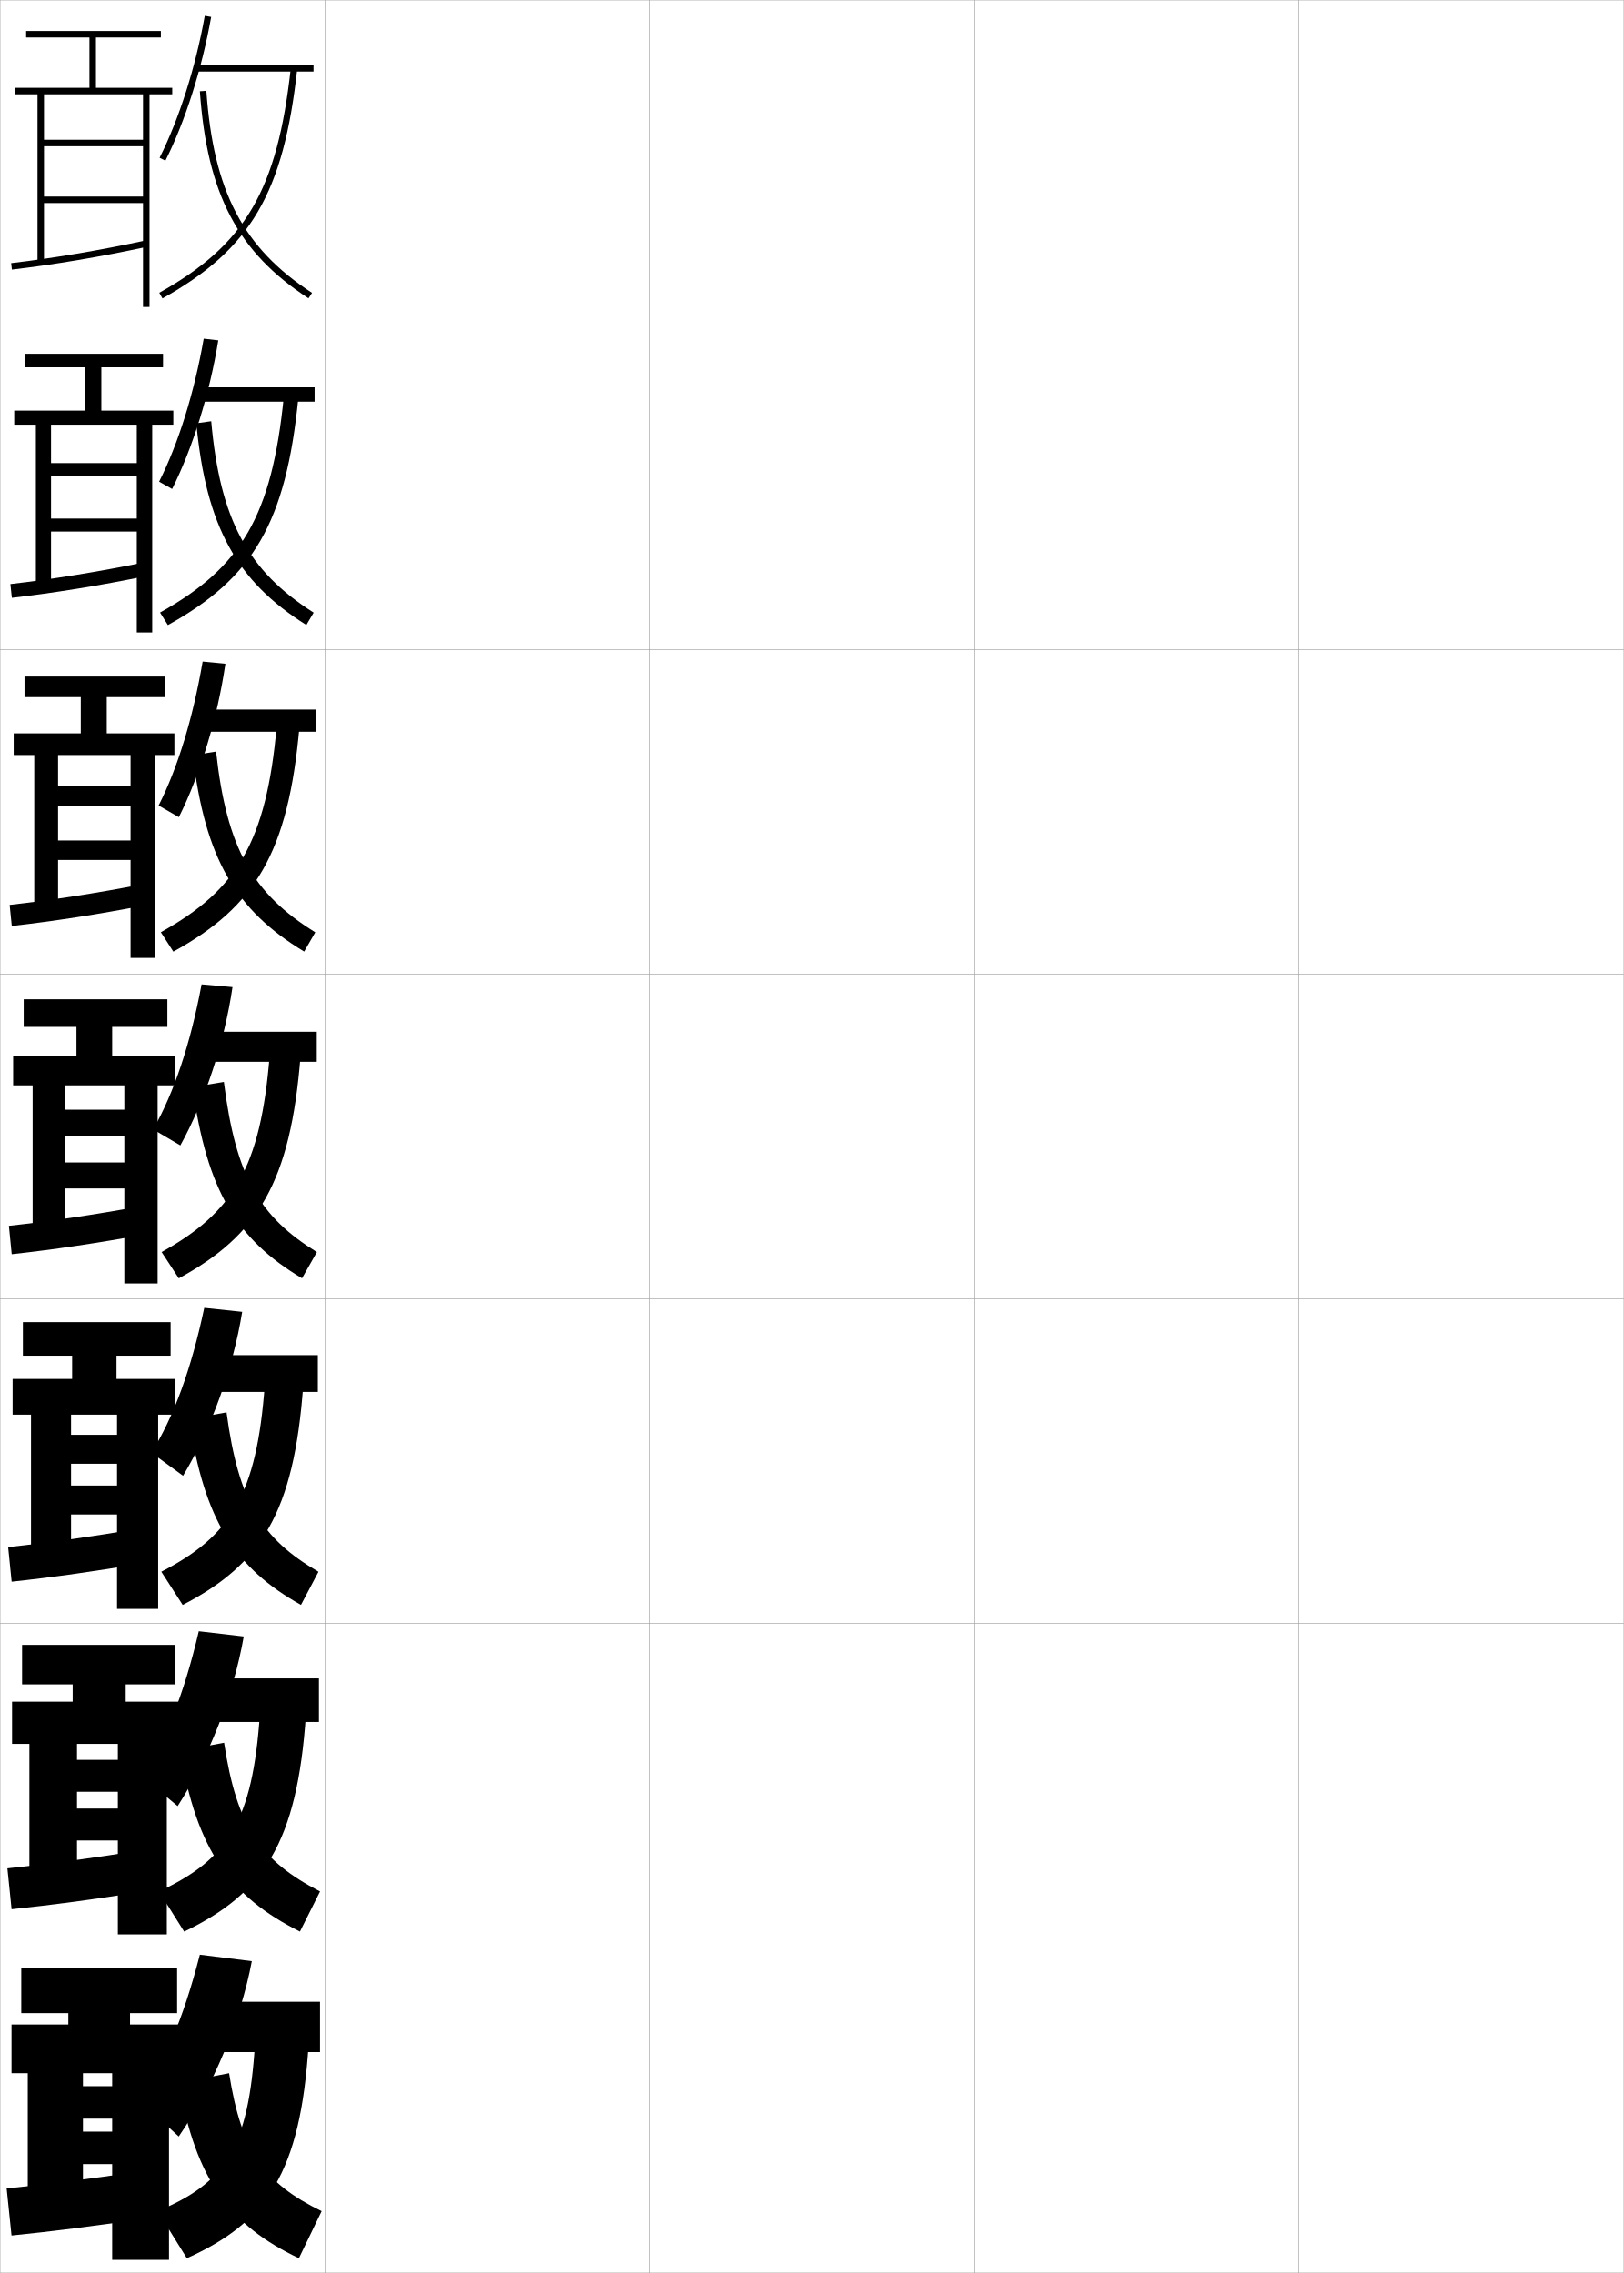
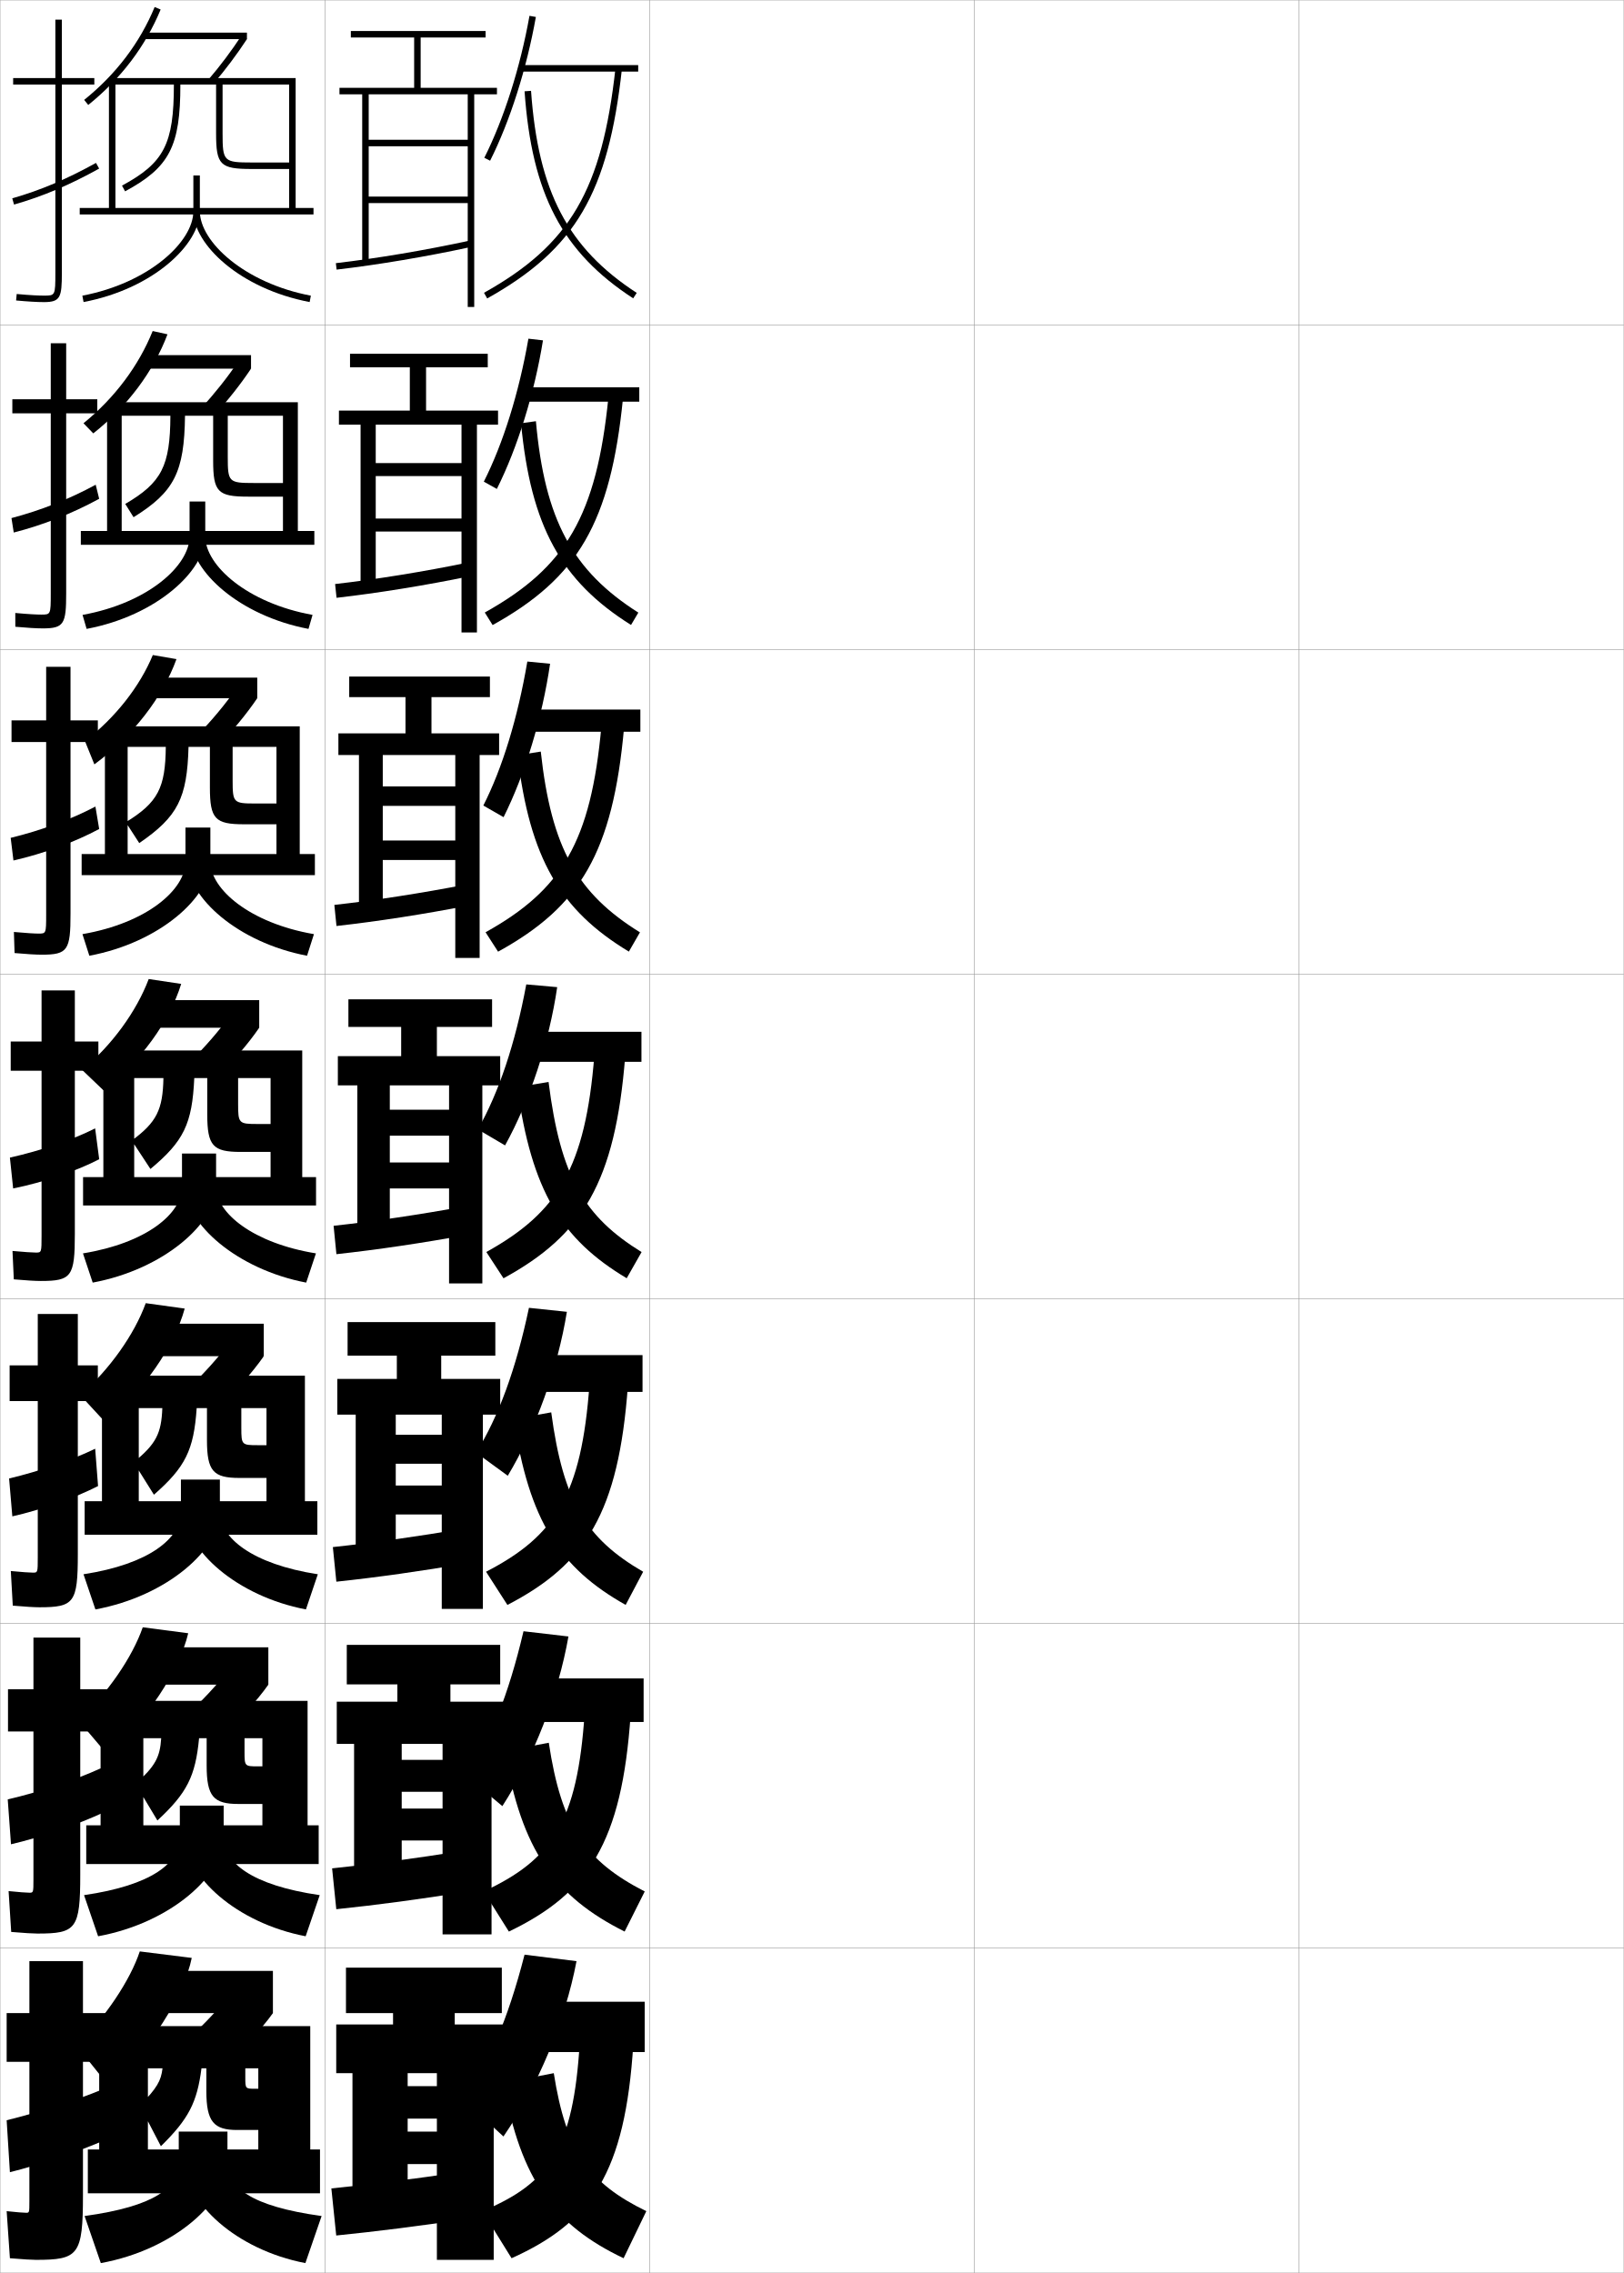
<svg xmlns="http://www.w3.org/2000/svg" width="500.1" height="700.1" viewBox="0 0 500.1 700.1" overflow="visible" enable-background="new 0 0 500.1 700.1" xml:space="preserve">
  <g id="glyphs">
    <g>
      <rect x="0.05" y="0.05" fill="none" stroke="#999999" stroke-width="0.1" width="100" height="100" />
      <rect x="0.05" y="100.05" fill="none" stroke="#999999" stroke-width="0.1" width="100" height="100" />
      <rect x="0.05" y="200.05" fill="none" stroke="#999999" stroke-width="0.1" width="100" height="100" />
      <rect x="0.05" y="300.05" fill="none" stroke="#999999" stroke-width="0.1" width="100" height="100" />
      <rect x="0.05" y="400.05" fill="none" stroke="#999999" stroke-width="0.1" width="100" height="100" />
      <rect x="0.05" y="500.05" fill="none" stroke="#999999" stroke-width="0.1" width="100" height="100" />
      <rect x="0.05" y="600.05" fill="none" stroke="#999999" stroke-width="0.1" width="100" height="100" />
      <rect x="100.05" y="0.05" fill="none" stroke="#999999" stroke-width="0.1" width="100" height="100" />
      <rect x="100.05" y="100.05" fill="none" stroke="#999999" stroke-width="0.1" width="100" height="100" />
      <rect x="100.05" y="200.05" fill="none" stroke="#999999" stroke-width="0.1" width="100" height="100" />
      <rect x="100.05" y="300.05" fill="none" stroke="#999999" stroke-width="0.1" width="100" height="100" />
      <rect x="100.05" y="400.05" fill="none" stroke="#999999" stroke-width="0.1" width="100" height="100" />
      <rect x="100.05" y="500.05" fill="none" stroke="#999999" stroke-width="0.1" width="100" height="100" />
      <rect x="100.05" y="600.05" fill="none" stroke="#999999" stroke-width="0.1" width="100" height="100" />
      <rect x="200.05" y="0.05" fill="none" stroke="#999999" stroke-width="0.1" width="100" height="100" />
      <rect x="200.05" y="100.05" fill="none" stroke="#999999" stroke-width="0.1" width="100" height="100" />
      <rect x="200.05" y="200.05" fill="none" stroke="#999999" stroke-width="0.1" width="100" height="100" />
      <rect x="200.05" y="300.05" fill="none" stroke="#999999" stroke-width="0.1" width="100" height="100" />
      <rect x="200.05" y="400.05" fill="none" stroke="#999999" stroke-width="0.1" width="100" height="100" />
      <rect x="200.05" y="500.05" fill="none" stroke="#999999" stroke-width="0.1" width="100" height="100" />
      <rect x="200.05" y="600.05" fill="none" stroke="#999999" stroke-width="0.1" width="100" height="100" />
      <rect x="300.05" y="0.05" fill="none" stroke="#999999" stroke-width="0.1" width="100" height="100" />
      <rect x="300.05" y="100.05" fill="none" stroke="#999999" stroke-width="0.1" width="100" height="100" />
      <rect x="300.05" y="200.05" fill="none" stroke="#999999" stroke-width="0.1" width="100" height="100" />
      <rect x="300.05" y="300.05" fill="none" stroke="#999999" stroke-width="0.1" width="100" height="100" />
      <rect x="300.05" y="400.05" fill="none" stroke="#999999" stroke-width="0.1" width="100" height="100" />
      <rect x="300.05" y="500.05" fill="none" stroke="#999999" stroke-width="0.1" width="100" height="100" />
      <rect x="300.05" y="600.05" fill="none" stroke="#999999" stroke-width="0.1" width="100" height="100" />
      <rect x="400.05" y="0.05" fill="none" stroke="#999999" stroke-width="0.1" width="100" height="100" />
      <rect x="400.05" y="100.05" fill="none" stroke="#999999" stroke-width="0.1" width="100" height="100" />
      <rect x="400.05" y="200.05" fill="none" stroke="#999999" stroke-width="0.1" width="100" height="100" />
      <rect x="400.05" y="300.05" fill="none" stroke="#999999" stroke-width="0.1" width="100" height="100" />
      <rect x="400.05" y="400.05" fill="none" stroke="#999999" stroke-width="0.1" width="100" height="100" />
      <rect x="400.05" y="500.05" fill="none" stroke="#999999" stroke-width="0.1" width="100" height="100" />
      <rect x="400.05" y="600.05" fill="none" stroke="#999999" stroke-width="0.1" width="100" height="100" />
    </g>
    <g>
      <g>
-         <polygon points="44.05,29.05 44.05,43.05 13.55,43.05 13.55,45.05        44.05,45.05 44.05,60.55 13.55,60.55 13.55,62.55 44.05,62.55        44.05,94.55 46.05,94.55 46.05,29.05 53.05,29.05 53.05,27.05        29.55,27.05 29.55,11.55 49.55,11.55 49.55,9.55 8.05,9.55        8.05,11.55 27.55,11.55 27.55,27.05 4.55,27.05 4.55,29.05        11.55,29.05 11.55,81.05 13.55,81.05 13.55,29.05 " />
-         <path d="M3.434,81.057l0.232,1.986c12.897-1.505,27.67-3.996,41.596-7.016       l-0.424-1.955C30.974,77.079,16.269,79.56,3.434,81.057z" />
-       </g>
-       <g>
-         <polygon points="31.216,126.466 31.216,113.133 50.216,113.133 50.216,108.966        7.799,108.966 7.799,113.133 26.216,113.133 26.216,126.466 4.383,126.466        4.383,130.799 11.049,130.799 11.049,180.049 15.716,180.049 15.716,130.799        42.133,130.799 42.133,142.633 15.716,142.633 15.716,146.633 42.133,146.633        42.133,159.716 15.716,159.716 15.716,163.716 42.133,163.716 42.133,194.799        46.883,194.799 46.883,130.799 53.383,130.799 53.383,126.466 " />
-         <path d="M3.203,179.889l0.444,4.238c12.835-1.465,27.352-3.82,41.246-6.68       l-0.603-4.212C30.462,176.079,15.947,178.435,3.203,179.889z" />
-       </g>
-       <g>
-         <polygon points="32.883,225.883 32.883,214.717 50.883,214.717 50.883,208.383        7.55,208.383 7.55,214.717 24.883,214.717 24.883,225.883 4.217,225.883        4.217,232.55 10.55,232.55 10.55,279.05 17.883,279.05 17.883,232.55        40.216,232.55 40.216,242.217 17.883,242.217 17.883,248.216 40.216,248.216        40.216,258.883 17.883,258.883 17.883,264.883 40.216,264.883 40.216,295.05        47.716,295.05 47.716,232.55 53.716,232.55 53.716,225.883 " />
-         <path d="M2.972,278.721l0.655,6.49c12.773-1.424,27.033-3.643,40.896-6.344       l-0.782-6.469C29.952,275.079,15.625,277.31,2.972,278.721z" />
-       </g>
-       <g>
-         <polygon points="34.55,325.3 34.55,316.3 51.55,316.3 51.55,307.8        7.3,307.8 7.3,316.3 23.55,316.3 23.55,325.3 4.05,325.3        4.05,334.3 10.05,334.3 10.05,378.05 20.05,378.05 20.05,334.3        38.3,334.3 38.3,341.8 20.05,341.8 20.05,349.8 38.3,349.8        38.3,358.05 20.05,358.05 20.05,366.05 38.3,366.05 38.3,395.3        48.55,395.3 48.55,334.3 54.05,334.3 54.05,325.3 " />
-         <path d="M2.741,377.554l0.867,8.742c12.711-1.384,26.714-3.467,40.547-6.008       l-0.961-8.727C29.44,374.078,15.304,376.185,2.741,377.554z" />
-       </g>
-     </g>
-     <g>
-       <polygon points="35.883,424.716 35.883,417.55 52.55,417.55 52.55,407.216       7.05,407.216 7.05,417.55 22.217,417.55 22.217,424.716 3.883,424.716       3.883,435.716 9.55,435.716 9.55,477.05 21.883,477.05 21.883,435.716       36.05,435.716 36.05,441.925 21.883,441.925 21.883,450.841 36.05,450.841       36.05,457.55 21.883,457.55 21.883,466.466 36.05,466.466 36.05,495.55       48.717,495.55 48.717,435.716 54.05,435.716 54.05,424.716 " />
-       <path d="M2.511,476.511l1.078,10.662c12.648-1.344,26.396-3.291,40.198-5.672      l-1.141-10.652C28.929,473.202,14.982,475.185,2.511,476.511z" />
-     </g>
-     <g>
-       <polygon points="38.717,524.133 38.717,518.8 54.05,518.8 54.05,506.633       6.8,506.633 6.8,518.8 22.383,518.8 22.383,524.133 3.716,524.133       3.716,537.133 9.05,537.133 9.05,576.05 23.716,576.05 23.716,537.133       36.3,537.133 36.3,542.05 23.716,542.05 23.716,551.883 36.3,551.883       36.3,557.05 23.716,557.05 23.716,566.883 36.3,566.883 36.3,595.8       51.383,595.8 51.383,537.133 56.55,537.133 56.55,524.133 " />
-       <path d="M2.28,575.468l1.289,12.581c12.586-1.304,26.077-3.115,39.849-5.336      l-1.32-12.576C28.418,572.327,14.661,574.185,2.28,575.468z" />
-     </g>
-     <g>
-       <polygon points="40.05,623.55 40.05,620.05 54.55,620.05 54.55,606.05       6.55,606.05 6.55,620.05 21.05,620.05 21.05,623.55 3.55,623.55       3.55,638.55 8.55,638.55 8.55,675.05 25.55,675.05 25.55,638.55       34.55,638.55 34.55,642.55 25.55,642.55 25.55,652.55 34.55,652.55       34.55,656.55 25.55,656.55 25.55,666.55 34.55,666.55 34.55,696.05       52.05,696.05 52.05,638.55 57.05,638.55 57.05,623.55 " />
-       <g>
-         <path d="M41.55,669.05c-13.644,2.027-27.211,3.76-39.5,5l1.5,14.5       c12.524-1.264,25.759-2.939,39.5-5L41.55,669.05z" />
-       </g>
-     </g>
-     <g>
-       <g>
-         <path d="M49.156,48.601l1.787,0.898C57.047,37.368,62.183,21.231,65.034,5.226       l-1.969-0.352C60.247,20.698,55.177,36.636,49.156,48.601z" />
-         <rect x="60.55" y="20.05" width="36" height="2" />
-         <path d="M49.062,90.177l0.977,1.746c27.191-15.209,37.277-32.404,41.506-70.764       l-1.988-0.219C85.413,58.524,75.573,75.349,49.062,90.177z" />
-         <path d="M61.552,28.12c2.243,31.683,11.622,49.561,33.453,63.768l1.09-1.676       c-21.229-13.816-30.355-31.265-32.547-62.232L61.552,28.12z" />
-       </g>
-       <g>
-         <path d="M49.006,148.355c5.938-11.739,10.837-27.418,13.731-44.038l4.485,0.516       c-2.635,16.313-7.851,33.093-14.206,45.764L49.006,148.355z" />
-         <rect x="60.967" y="119.3" width="35.916" height="4.417" />
-         <path d="M49.301,188.66l2.414,3.862c26.241-14.562,36.315-31.444,40.164-69.967       l-4.491-0.262C83.703,158.931,74.313,174.7,49.301,188.66z" />
-         <path d="M60.466,130.364c3.008,31.746,12.382,48.638,33.874,62.13l2.253-3.806       c-20.231-12.854-28.82-28.541-31.546-58.953L60.466,130.364z" />
-       </g>
-       <g>
-         <path d="M48.855,248.11c5.854-11.513,10.583-26.934,13.554-44.35l7.002,0.68       c-2.418,16.622-7.714,34.042-14.322,47.254L48.855,248.11z" />
-         <rect x="61.383" y="218.55" width="35.833" height="6.833" />
-         <path d="M49.541,287.144l3.852,5.978c25.29-13.916,35.353-30.484,38.821-69.17       l-6.994-0.305C81.993,259.336,73.053,274.052,49.541,287.144z" />
-         <path d="M59.379,232.608c3.774,31.811,13.143,47.716,34.295,60.493l3.417-5.935       c-19.232-11.893-27.285-25.818-30.545-55.673L59.379,232.608z" />
-       </g>
-     </g>
-     <g>
-       <path d="M47.175,347.864c6.433-11.286,11.523-26.449,14.906-44.661l9.52,0.845      c-2.475,16.93-8.448,34.992-16.055,48.744L47.175,347.864z" />
-       <rect x="61.8" y="317.8" width="35.75" height="9.25" />
-       <path d="M49.78,385.628l5.289,8.094c24.338-13.27,34.39-29.524,37.479-68.373      l-9.496-0.348C80.283,359.742,71.793,373.404,49.78,385.628z" />
-       <path d="M59.302,334.852c4.429,31.875,13.518,46.794,33.707,58.855l4.58-8.064      c-17.669-10.931-24.948-23.095-28.646-52.395L59.302,334.852z" />
-     </g>
-     <g>
-       <path d="M46.633,447.426c6.83-10.905,12.278-25.686,16.271-44.607l11.679,1.229      c-2.804,17.402-9.61,36.203-18.203,50.496L46.633,447.426z" />
-       <rect x="62.049" y="417.383" width="35.833" height="11.333" />
-       <path d="M49.691,484.102l6.579,10.229c24.179-12.536,34.248-28.429,37.111-67.582      l-11.831-0.398C79.077,460.438,71.046,473.079,49.691,484.102z" />
-       <path d="M58.232,437.084c4.674,31.244,14.092,45.811,34.457,57.237l5.387-10.21      c-17.469-10.159-24.605-21.461-28.312-49.097L58.232,437.084z" />
-     </g>
-     <g>
-       <path d="M43.591,546.988c7.227-10.524,13.033-24.923,17.636-44.554l13.84,1.614      c-3.134,17.875-10.774,37.414-20.352,52.248L43.591,546.988z" />
-       <rect x="62.3" y="516.967" width="35.917" height="13.416" />
-       <path d="M48.96,582.576l7.763,12.364c24.508-11.803,34.798-27.333,37.493-66.791      l-14.166-0.449C77.822,561.134,70.088,572.755,48.96,582.576z" />
-       <path d="M55.467,539.317c5.152,30.613,15.367,44.827,36.902,55.618l6.193-12.354      c-18.239-9.389-25.626-19.828-29.549-45.799L55.467,539.317z" />
-     </g>
-     <g>
-       <path d="M55.05,658.05l-12.5-11.5c7.623-10.144,13.788-24.159,19-44.5l16,2      C74.086,622.396,65.613,642.675,55.05,658.05z" />
-       <rect x="62.55" y="616.55" width="36" height="15.5" />
-       <path d="M48.55,681.05l9,14.5c24.593-11.069,35.002-26.237,37.5-66l-16.5-0.5      C76.592,661.829,69.235,672.43,48.55,681.05z" />
-       <path d="M70.55,638.55l-15.5,3c5.305,29.982,15.667,43.844,37,54l7-14.5      C81.451,672.433,74.387,662.855,70.55,638.55z" />
+         <polygon points="144.05,29.05 144.05,43.05 113.55,43.05 113.55,45.05        144.05,45.05 144.05,60.55 113.55,60.55 113.55,62.55 144.05,62.55        144.05,94.55 146.05,94.55 146.05,29.05 153.05,29.05 153.05,27.05        129.55,27.05 129.55,11.55 149.55,11.55 149.55,9.55 108.05,9.55        108.05,11.55 127.55,11.55 127.55,27.05 104.55,27.05 104.55,29.05        111.55,29.05 111.55,81.05 113.55,81.05 113.55,29.05 " />
+         <path d="M103.434,81.057l0.232,1.986c12.897-1.505,27.67-3.996,41.596-7.016       l-0.424-1.955C130.974,77.079,116.269,79.56,103.434,81.057z" />
+       </g>
+       <g>
+         <polygon points="131.216,126.466 131.216,113.133 150.216,113.133 150.216,108.966        107.799,108.966 107.799,113.133 126.216,113.133 126.216,126.466 104.383,126.466        104.383,130.799 111.049,130.799 111.049,180.049 115.716,180.049 115.716,130.799        142.133,130.799 142.133,142.633 115.716,142.633 115.716,146.633 142.133,146.633        142.133,159.716 115.716,159.716 115.716,163.716 142.133,163.716 142.133,194.799        146.883,194.799 146.883,130.799 153.383,130.799 153.383,126.466 " />
+         <path d="M103.203,179.889l0.444,4.238c12.835-1.465,27.352-3.82,41.246-6.68       l-0.603-4.212C130.462,176.079,115.947,178.435,103.203,179.889z" />
+       </g>
+       <g>
+         <polygon points="132.883,225.883 132.883,214.717 150.883,214.717 150.883,208.383        107.55,208.383 107.55,214.717 124.883,214.717 124.883,225.883 104.217,225.883        104.217,232.55 110.55,232.55 110.55,279.05 117.883,279.05 117.883,232.55        140.216,232.55 140.216,242.217 117.883,242.217 117.883,248.216 140.216,248.216        140.216,258.883 117.883,258.883 117.883,264.883 140.216,264.883 140.216,295.05        147.716,295.05 147.716,232.55 153.716,232.55 153.716,225.883 " />
+         <path d="M102.972,278.721l0.655,6.49c12.773-1.424,27.033-3.643,40.896-6.344       l-0.782-6.469C129.952,275.079,115.625,277.31,102.972,278.721z" />
+       </g>
+       <g>
+         <polygon points="134.55,325.3 134.55,316.3 151.55,316.3 151.55,307.8        107.3,307.8 107.3,316.3 123.55,316.3 123.55,325.3 104.05,325.3        104.05,334.3 110.05,334.3 110.05,378.05 120.05,378.05 120.05,334.3        138.3,334.3 138.3,341.8 120.05,341.8 120.05,349.8 138.3,349.8        138.3,358.05 120.05,358.05 120.05,366.05 138.3,366.05 138.3,395.3        148.55,395.3 148.55,334.3 154.05,334.3 154.05,325.3 " />
+         <path d="M102.741,377.554l0.867,8.742c12.711-1.384,26.714-3.467,40.547-6.008       l-0.961-8.727C129.44,374.078,115.304,376.185,102.741,377.554z" />
+       </g>
+     </g>
+     <g>
+       <polygon points="135.883,424.716 135.883,417.55 152.55,417.55 152.55,407.216       107.05,407.216 107.05,417.55 122.217,417.55 122.217,424.716 103.883,424.716       103.883,435.716 109.55,435.716 109.55,477.05 121.883,477.05 121.883,435.716       136.05,435.716 136.05,441.925 121.883,441.925 121.883,450.841 136.05,450.841       136.05,457.55 121.883,457.55 121.883,466.466 136.05,466.466 136.05,495.55       148.717,495.55 148.717,435.716 154.05,435.716 154.05,424.716 " />
+       <path d="M102.511,476.511l1.078,10.662c12.648-1.344,26.396-3.291,40.198-5.672      l-1.141-10.652C128.929,473.202,114.982,475.185,102.511,476.511z" />
+     </g>
+     <g>
+       <polygon points="138.717,524.133 138.717,518.8 154.05,518.8 154.05,506.633       106.8,506.633 106.8,518.8 122.383,518.8 122.383,524.133 103.716,524.133       103.716,537.133 109.05,537.133 109.05,576.05 123.716,576.05 123.716,537.133       136.3,537.133 136.3,542.05 123.716,542.05 123.716,551.883 136.3,551.883       136.3,557.05 123.716,557.05 123.716,566.883 136.3,566.883 136.3,595.8       151.383,595.8 151.383,537.133 156.55,537.133 156.55,524.133 " />
+       <path d="M102.28,575.468l1.289,12.581c12.586-1.304,26.077-3.115,39.849-5.336      l-1.32-12.576C128.418,572.327,114.661,574.185,102.28,575.468z" />
+     </g>
+     <g>
+       <polygon points="140.05,623.55 140.05,620.05 154.55,620.05 154.55,606.05       106.55,606.05 106.55,620.05 121.05,620.05 121.05,623.55 103.55,623.55       103.55,638.55 108.55,638.55 108.55,675.05 125.55,675.05 125.55,638.55       134.55,638.55 134.55,642.55 125.55,642.55 125.55,652.55 134.55,652.55       134.55,656.55 125.55,656.55 125.55,666.55 134.55,666.55 134.55,696.05       152.05,696.05 152.05,638.55 157.05,638.55 157.05,623.55 " />
+       <g>
+         <path d="M141.55,669.05c-13.644,2.027-27.211,3.76-39.5,5l1.5,14.5       c12.524-1.264,25.759-2.939,39.5-5L141.55,669.05z" />
+       </g>
+     </g>
+     <g>
+       <g>
+         <path d="M149.156,48.601l1.787,0.898c6.104-12.131,11.239-28.268,14.091-44.273       l-1.969-0.352C160.247,20.698,155.177,36.636,149.156,48.601z" />
+         <rect x="160.55" y="20.05" width="36" height="2" />
+         <path d="M149.062,90.177l0.977,1.746c27.191-15.209,37.277-32.404,41.506-70.764       l-1.988-0.219C185.413,58.524,175.573,75.349,149.062,90.177z" />
+         <path d="M161.552,28.12c2.243,31.683,11.622,49.561,33.453,63.768l1.09-1.676       c-21.229-13.816-30.355-31.265-32.547-62.232L161.552,28.12z" />
+       </g>
+       <g>
+         <path d="M149.006,148.355c5.938-11.739,10.837-27.418,13.731-44.038l4.485,0.516       c-2.635,16.313-7.851,33.093-14.206,45.764L149.006,148.355z" />
+         <rect x="160.967" y="119.3" width="35.916" height="4.417" />
+         <path d="M149.301,188.66l2.414,3.862c26.241-14.562,36.315-31.444,40.164-69.967       l-4.491-0.262C183.703,158.931,174.313,174.7,149.301,188.66z" />
+         <path d="M160.466,130.364c3.008,31.746,12.382,48.638,33.874,62.13l2.253-3.806       c-20.231-12.854-28.82-28.541-31.546-58.953L160.466,130.364z" />
+       </g>
+       <g>
+         <path d="M148.855,248.11c5.854-11.513,10.583-26.934,13.554-44.35l7.002,0.68       c-2.418,16.622-7.714,34.042-14.322,47.254L148.855,248.11z" />
+         <rect x="161.383" y="218.55" width="35.833" height="6.833" />
+         <path d="M149.541,287.144l3.852,5.978c25.29-13.916,35.353-30.484,38.821-69.17       l-6.994-0.305C181.993,259.336,173.053,274.052,149.541,287.144z" />
+         <path d="M159.379,232.608c3.774,31.811,13.143,47.716,34.295,60.493l3.417-5.935       c-19.232-11.893-27.285-25.818-30.545-55.673L159.379,232.608z" />
+       </g>
+     </g>
+     <g>
+       <path d="M147.175,347.864c6.433-11.286,11.523-26.449,14.906-44.661l9.52,0.845      c-2.475,16.93-8.448,34.992-16.055,48.744L147.175,347.864z" />
+       <rect x="161.8" y="317.8" width="35.75" height="9.25" />
+       <path d="M149.78,385.628l5.289,8.094c24.338-13.27,34.39-29.524,37.479-68.373      l-9.496-0.348C180.283,359.742,171.793,373.404,149.78,385.628z" />
+       <path d="M159.302,334.852c4.429,31.875,13.518,46.794,33.707,58.855l4.58-8.064      c-17.669-10.931-24.948-23.095-28.646-52.395L159.302,334.852z" />
+     </g>
+     <g>
+       <path d="M146.633,447.426c6.83-10.905,12.278-25.686,16.271-44.607l11.679,1.229      c-2.804,17.402-9.61,36.203-18.203,50.496L146.633,447.426z" />
+       <rect x="162.049" y="417.383" width="35.833" height="11.333" />
+       <path d="M149.691,484.102l6.579,10.229c24.179-12.536,34.248-28.429,37.111-67.582      l-11.831-0.398C179.077,460.438,171.046,473.079,149.691,484.102z" />
+       <path d="M158.232,437.084c4.674,31.244,14.092,45.811,34.457,57.237l5.387-10.21      c-17.469-10.159-24.605-21.461-28.312-49.097L158.232,437.084z" />
+     </g>
+     <g>
+       <path d="M143.591,546.988c7.227-10.524,13.033-24.923,17.636-44.554l13.84,1.614      c-3.134,17.875-10.774,37.414-20.352,52.248L143.591,546.988z" />
+       <rect x="162.3" y="516.967" width="35.917" height="13.416" />
+       <path d="M148.96,582.576l7.763,12.364c24.508-11.803,34.798-27.333,37.493-66.791      l-14.166-0.449C177.822,561.134,170.088,572.755,148.96,582.576z" />
+       <path d="M155.467,539.317c5.152,30.613,15.367,44.827,36.902,55.618l6.193-12.354      c-18.239-9.389-25.626-19.828-29.549-45.799L155.467,539.317z" />
+     </g>
+     <g>
+       <path d="M155.05,658.05l-12.5-11.5c7.623-10.144,13.788-24.159,19-44.5l16,2      C174.086,622.396,165.613,642.675,155.05,658.05z" />
+       <rect x="162.55" y="616.55" width="36" height="15.5" />
+       <path d="M148.55,681.05l9,14.5c24.593-11.069,35.002-26.237,37.5-66l-16.5-0.5      C176.592,661.829,169.235,672.43,148.55,681.05z" />
+       <path d="M170.55,638.55l-15.5,3c5.305,29.982,15.667,43.844,37,54l7-14.5      C181.451,672.433,174.387,662.855,170.55,638.55z" />
+     </g>
+     <g>
+       <path d="M29.05,24.05h-10v-18h-2v18h-13v2h13v58c0,7-0.065,7-3.5,7      c-1.415,0-4.022-0.086-8.407-0.496l-0.186,1.992      c3.531,0.33,6.503,0.504,8.593,0.504c5.06,0,5.5-1.475,5.5-9v-58h10V24.05z" />
+       <path d="M3.774,61.089l0.551,1.922c8.827-2.523,17.156-6.046,26.211-11.087      l-0.973-1.748C20.646,55.141,12.451,58.608,3.774,61.089z" />
+     </g>
+     <g>
+       <g>
+         <path d="M29.966,122.966h-9.583v-17.25h-4.75v17.25H3.799v4.333h11.833v55.583       c0,6.411-0.053,6.417-2.917,6.417c-1.309,0-3.843-0.111-8.006-0.497       l0.012,4.244c3.645,0.334,6.56,0.503,8.494,0.503       c6.539,0,7.167-1.438,7.167-10.833v-55.417h9.583V122.966z" />
+         <path d="M30.541,153.632l-1.065-4.332c-8.188,4.446-16.894,7.893-25.943,10.275       l0.7,4.448C13.225,161.723,22.24,158.179,30.541,153.632z" />
+       </g>
+       <g>
+         <path d="M30.133,221.883h-8.417v-16.5h-7.5v16.5H3.55v6.667h10.667v53.167       c0,5.821-0.042,5.833-2.333,5.833c-1.203,0-3.663-0.136-7.604-0.498       l0.209,6.495c3.759,0.339,6.617,0.503,8.396,0.503       c8.019,0,8.833-1.401,8.833-12.667v-52.833h8.417V221.883z" />
+         <path d="M30.545,255.341l-1.157-6.916c-7.457,3.927-16.676,7.354-26.097,9.638       l0.851,6.974C13.299,262.958,22.998,259.394,30.545,255.341z" />
+       </g>
+       <g>
+         <path d="M30.3,320.8h-7.25v-15.75h-10.25v15.75h-9.5v9h9.5v50.75c0,5.231-0.029,5.25-1.75,5.25       c-1.098,0-3.483-0.161-7.203-0.498l0.406,8.746       c3.873,0.344,6.674,0.502,8.297,0.502c9.498,0,10.5-1.364,10.5-14.5v-50.25h7.25V320.8z" />
+         <path d="M30.55,357.05l-1.25-9.5c-6.726,3.407-16.457,6.813-26.25,9l1,9.5       C13.372,364.193,23.757,360.608,30.55,357.05z" />
+       </g>
+     </g>
+     <g>
+       <path d="M30.133,420.55h-6.167v-15.834H11.633v15.834H2.966v11h8.667v48.167      c0,4.643-0.03,4.666-1.5,4.666c-0.992,0-3.306-0.165-6.802-0.498      l0.604,10.663c3.987,0.35,6.73,0.502,8.198,0.502      c10.707,0,11.833-1.383,11.833-16.334v-47.166h6.167V420.55z" />
+       <path d="M29.313,446.217c-6.947,3.382-17.069,6.924-26.514,9.166l1,11.667      c8.815-1.969,19.529-5.798,26.399-9.334L29.313,446.217z" />
+     </g>
+     <g>
+       <path d="M33.05,520.3h-8.333v-15.917H10.3v15.917H2.466v13h7.833v45.583      c0,4.055-0.03,4.084-1.25,4.084c-0.887,0-3.128-0.169-6.401-0.5l0.802,12.582      c4.102,0.354,6.787,0.501,8.099,0.501c11.916,0,13.167-1.4,13.167-18.167      v-44.083h8.333V520.3z" />
+       <path d="M31.05,544.633c-7.847,3.608-18.966,7.371-28.667,9.584l1,13.833      c9.042-2.081,20.948-6.222,28.75-9.917L31.05,544.633z" />
+     </g>
+     <g>
+       <path d="M11.05,696.05c13.125,0,14.5-1.419,14.5-20v-41h8.5v-15h-8.5v-16h-16.5v16h-7v15h7v43      c0,3.466-0.031,3.5-1,3.5c-0.781,0-2.95-0.173-6-0.5l1,14.5      C7.266,695.909,9.894,696.05,11.05,696.05z" />
+       <path d="M31.55,643.55c-8.032,3.333-19.875,7.146-29.5,9.5l1,16      c8.902-2.193,21.616-6.511,29.5-10L31.55,643.55z" />
+     </g>
+     <g>
+       <path d="M25.922,30.771l1.256,1.557c10.092-8.137,17.593-18.027,22.296-29.396      l-1.848-0.766C43.052,13.224,35.75,22.847,25.922,30.771z" />
+       <rect x="44.05" y="10.05" width="32" height="2" />
+       <path d="M64.288,24.398l1.516,1.305c3.518-4.087,7.156-8.936,10.246-13.653      l-1.674-1.096C71.333,15.602,67.75,20.376,64.288,24.398z" />
+       <path d="M24.55,64.05v2h72v-2h-5.5v-40h-57.5v40h2v-38h18c0,18.288-2.986,24.104-15.976,31.12      l0.951,1.76c13.683-7.391,17.024-13.844,17.024-32.88h11v15c0,9.767,1.233,11,11,11      h11.5v-2h-11.5c-8.664,0-9-0.336-9-9v-15h20.5v38H24.55z" />
+       <path d="M59.55,54.05v11c0,9.428-13.737,22.133-34.187,26.018l0.373,1.965      c21.423-4.07,35.813-17.755,35.813-27.982v-11H59.55z" />
+       <path d="M59.55,65.05c0,10.228,14.391,23.912,35.813,27.982l0.373-1.965      c-20.449-3.885-34.187-16.59-34.187-26.018H59.55z" />
+     </g>
+     <g>
+       <path d="M28.729,133.485l-3.014-3.121c9.623-7.83,17.006-17.723,21.303-28.403      l4.565,1.01C47.277,114.36,39.263,125.16,28.729,133.485z" />
+       <rect x="44.394" y="109.383" width="32.917" height="4.167" />
+       <path d="M77.31,113.549c-3.141,4.734-7.272,9.96-11.288,14.294l-3.726-2.508      c3.739-4.05,7.872-9.229,10.907-13.787L77.31,113.549z" />
+       <path d="M24.894,163.55v4.25h71.917v-4.25h-5.083v-39.667H32.977v39.667h4.5      v-35.5h15c-0.064,15.449-2.686,20.607-13.9,27.164l2.551,4.09      c12.537-7.771,15.636-13.847,15.85-31.253h8.667v13.75      c0,9.725,1.415,11.167,10.75,11.167h10.75v-4.2h-9c-7.715,0-8-0.284-8-8.083v-12.634h17      v35.5H24.894z" />
+       <path d="M58.383,154.466v10.75c0,9.03-12.805,20.525-32.958,24.179l1.249,4.31      c21.645-4.085,36.542-17.991,36.542-28.488v-10.75H58.383z" />
+       <path d="M95.008,193.705c-21.414-4.077-36.292-17.911-36.292-28.488h4.5      c0,8.958,12.947,20.536,33.041,24.179L95.008,193.705z" />
+     </g>
+     <g>
+       <path d="M29.063,235.434l-2.9-7.168c9.417-7.271,16.884-16.824,20.901-26.509      l7.283,1.255C50.129,214.705,40.92,226.708,29.063,235.434z" />
+       <rect x="45.394" y="208.717" width="33.834" height="6.333" />
+       <path d="M79.228,215.05c-3.191,4.75-7.815,10.354-12.331,14.936l-5.937-3.711      c4.016-4.078,8.699-9.662,11.726-14.129L79.228,215.05z" />
+       <path d="M25.144,263.05v6.5h71.834v-6.5h-4.667v-39.333h-60v39.333h7v-33h11.75      c-0.129,12.61-2.385,17.108-12.325,23.207l4.15,6.42      c11.892-8.151,14.748-13.85,15.175-29.627h6.583v12.5      c0,9.683,1.598,11.334,10.5,11.334h10v-6.4h-6.5c-6.765,0-7-0.231-7-7.166v-10.268h13.5      v33H25.144z" />
+       <path d="M57.122,254.883v10.501c0,8.633-11.873,18.917-31.729,22.339l2.124,6.654      c21.866-4.099,37.271-18.227,37.271-28.993v-10.501H57.122z" />
+       <path d="M94.561,294.377c-21.405-4.083-36.771-18.066-36.771-28.993h7      c0,8.489,12.157,18.939,31.896,22.339L94.561,294.377z" />
+     </g>
+     <g>
+       <g>
+         <path d="M31.832,335.8l-6.532-6.25c9.212-7.641,16.76-18.072,20.5-28l10,1.5       C52.293,314.479,43.252,327.099,31.832,335.8z" />
+         <rect x="45.082" y="308.05" width="34.75" height="8.5" />
+         <path d="M79.832,316.55c-3.242,4.766-8.358,10.748-13.373,15.576L58.312,327.212       c4.292-4.105,9.525-10.095,12.544-14.472L79.832,316.55z" />
+         <path d="M25.582,362.55v8.75h71.75v-8.75h-4.25v-39h-61.25v39h9.5v-30.5h9       c-0.193,9.771-2.085,13.61-9.75,19.25l5.75,8.75c10.246-8.531,12.859-13.853,13.5-28h4v11.25       c0,9.641,1.779,11.5,10.25,11.5h9.25v-8.6h-4c-5.816,0-6-0.18-6-6.25v-7.9h10v30.5H25.582z" />
+         <path d="M56.05,355.3v10.25c0,8.235-10.941,17.31-30.5,20.5l3,9       c22.087-4.114,38-18.463,38-29.5v-10.25H56.05z" />
+         <path d="M94.3,395.05c-21.396-4.091-37.25-18.223-37.25-29.5h9.5       c0,8.021,11.366,17.343,30.75,20.5L94.3,395.05z" />
+       </g>
+       <g>
+         <path d="M32.404,438.05l-7.688-8.334c9.094-7.937,16.704-18.781,20.167-28.332       l12,1.666C53.775,414.499,44.201,428.595,32.404,438.05z" />
+         <rect x="45.571" y="407.716" width="35.667" height="10" />
+         <path d="M81.238,417.716c-3.293,4.783-8.902,11.143-14.416,16.219l-9.431-5.777       c4.569-4.133,10.353-10.527,13.362-14.814L81.238,417.716z" />
+         <path d="M26.071,462.384v10.332h71.667v-10.332h-3.833v-38.668H31.404v38.668h11.334       v-28.668h7.25c-0.28,7.792-1.934,11.086-8.833,16.668l6.25,10       c9.675-8.48,12.291-13.721,13.167-26.668h3.167v9.834       c0,9.599,1.961,11.666,10,11.666h8.333V445.125h-2.75c-4.867,0-5-0.128-5-5.333v-6.076       h7.75v28.668H26.071z" />
+         <path d="M55.717,455.716v10c0,8.062-9.732,16.044-30,19.168l3.667,10.832       c22.309-4.129,38.333-18.692,38.333-30v-10H55.717z" />
+         <path d="M94.217,495.716c-21.389-4.097-37.167-18.372-37.167-30h10.667       c0,7.879,9.894,16.049,30.166,19.168L94.217,495.716z" />
+       </g>
+       <g>
+         <path d="M32.977,540.3l-8.844-10.417c8.976-8.233,16.649-19.492,19.833-28.666       l14,1.833C55.257,514.519,45.151,530.091,32.977,540.3z" />
+         <rect x="46.061" y="507.383" width="36.583" height="11.5" />
+         <path d="M82.644,518.883c-3.344,4.799-9.445,11.536-15.458,16.859l-10.715-6.639       c4.846-4.16,11.179-10.96,14.181-15.157L82.644,518.883z" />
+         <path d="M26.561,562.217v11.916H98.144v-11.916h-3.417v-38.334H30.977v38.334H44.144       v-26.834h5.5c-0.367,5.812-1.782,8.562-7.917,14.084l6.75,11.25       c9.103-8.43,11.721-13.589,12.833-25.334h2.333v8.417       c0,9.557,2.143,11.833,9.75,11.833h7.417v-11.583h-1.5c-3.918,0-4-0.075-4-4.417v-4.25       h5.5v26.834H26.561z" />
+         <path d="M55.383,556.133v9.75c0,7.89-8.522,14.777-29.5,17.834l4.333,12.666       c22.53-4.144,38.667-18.923,38.667-30.5v-9.75H55.383z" />
+         <path d="M94.133,596.383c-21.38-4.104-37.083-18.522-37.083-30.5h11.833       c0,7.735,8.422,14.755,29.583,17.834L94.133,596.383z" />
+       </g>
+     </g>
+     <g>
+       <path d="M33.55,642.55l-10-12.5c8.857-8.53,16.594-20.202,19.5-29l16,2      C56.739,614.539,46.101,631.587,33.55,642.55z" />
+       <rect x="46.55" y="607.05" width="37.5" height="13" />
+       <path d="M84.05,620.05c-3.395,4.814-9.988,11.93-16.5,17.5l-12-7.5      c5.122-4.188,12.006-11.394,15-15.5L84.05,620.05z" />
+       <path d="M27.05,662.05v13.5h71.5v-13.5h-3v-38h-65v38h15v-25h4.5c-0.453,3.833-1.631,6.036-7,11.5      l6.5,12.5c8.531-8.378,11.151-13.456,12.5-24h1.5v7c0,9.515,2.325,12,9.5,12h6.5v-12.7h-1      c-2.969,0-3-0.023-3-3.5v-2.8h4v25H27.05z" />
+       <path d="M55.05,656.55v9.5c0,7.717-7.312,13.511-29,16.5l5,14.5c22.752-4.159,39-19.153,39-31      v-9.5H55.05z" />
+       <path d="M94.05,697.05c-21.372-4.11-37-18.673-37-31h13c0,7.592,6.95,13.46,29,16.5      L94.05,697.05z" />
    </g>
  </g>
</svg>
